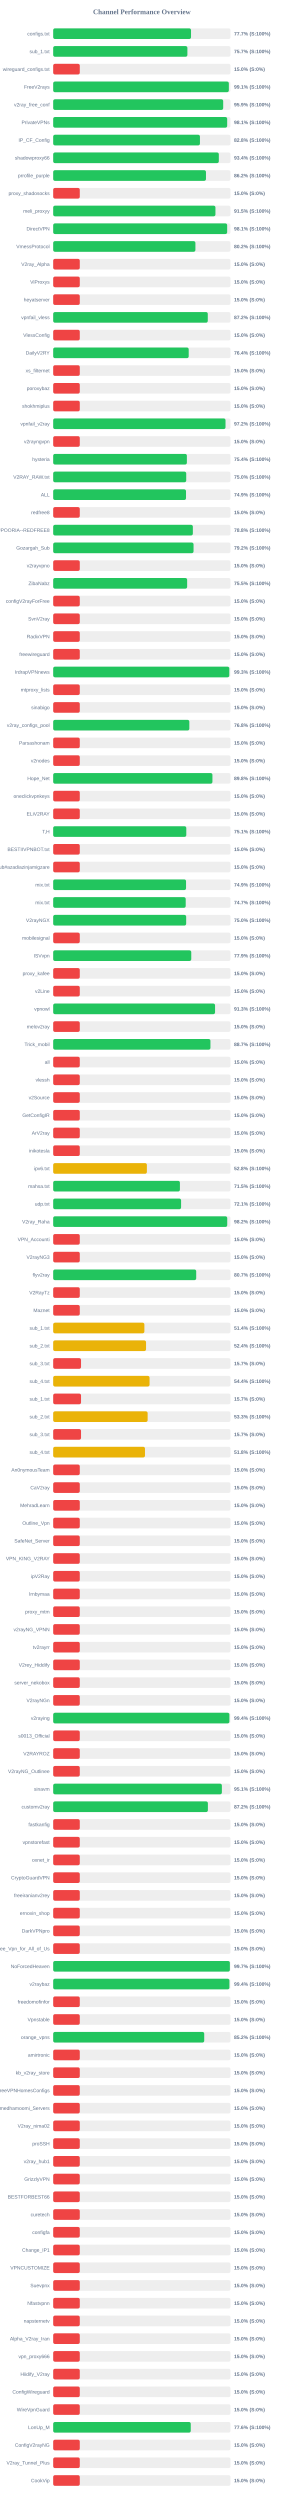
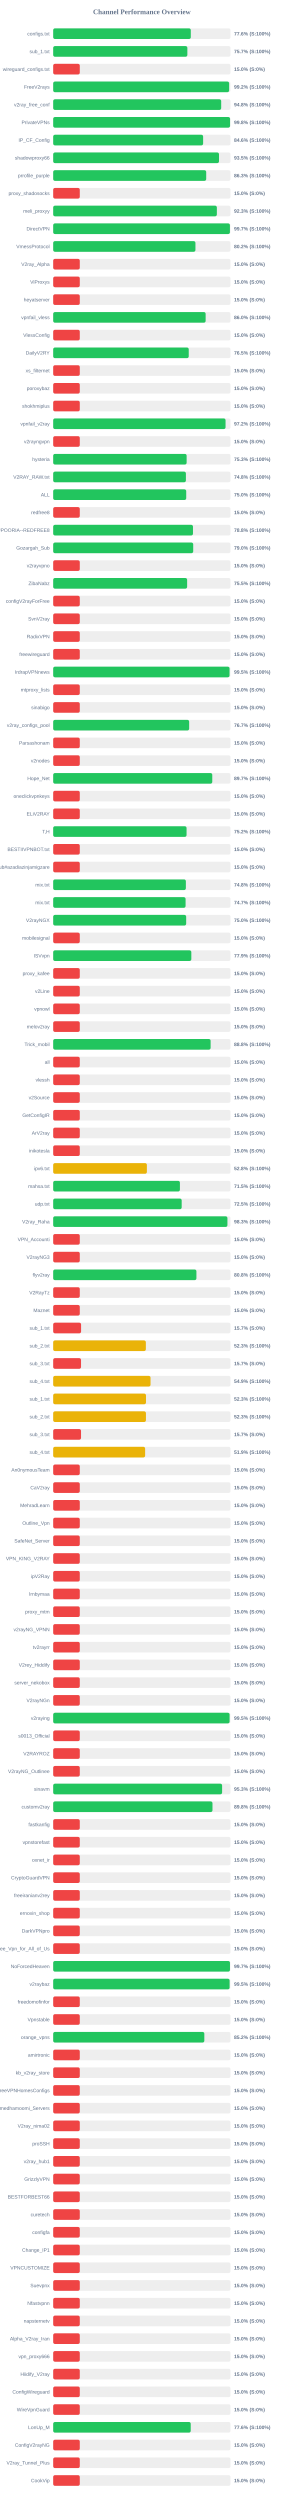
<svg xmlns="http://www.w3.org/2000/svg" width="800" height="7050" version="1.1">
  <style>
        .row { font: 14px Arial; fill: #64748b; }
        .score { font: bold 14px Arial; fill: #64748b; }
    </style>
  <text x="400" y="40" text-anchor="middle" font-size="20px" font-weight="bold" fill="#64748b">Channel Performance Overview</text>
  <rect x="150" y="80" width="500" height="30" fill="#eee" rx="5" />
-   <rect x="150" y="80" width="388.65" height="30" fill="#22c55e" rx="5" />
+   <rect x="150" y="80" width="388.05" height="30" fill="#22c55e" rx="5" />
  <text x="140" y="100" text-anchor="end" class="row">configs.txt</text>
-   <text x="660" y="100" text-anchor="start" class="score">77.7% (S:100%)</text>
+   <text x="660" y="100" text-anchor="start" class="score">77.6% (S:100%)</text>
  <rect x="150" y="130" width="500" height="30" fill="#eee" rx="5" />
-   <rect x="150" y="130" width="378.45" height="30" fill="#22c55e" rx="5" />
+   <rect x="150" y="130" width="378.35" height="30" fill="#22c55e" rx="5" />
  <text x="140" y="150" text-anchor="end" class="row">sub_1.txt</text>
  <text x="660" y="150" text-anchor="start" class="score">75.7% (S:100%)</text>
  <rect x="150" y="180" width="500" height="30" fill="#eee" rx="5" />
  <rect x="150" y="180" width="75.0" height="30" fill="#ef4444" rx="5" />
  <text x="140" y="200" text-anchor="end" class="row">wireguard_configs.txt</text>
  <text x="660" y="200" text-anchor="start" class="score">15.0% (S:0%)</text>
  <rect x="150" y="230" width="500" height="30" fill="#eee" rx="5" />
-   <rect x="150" y="230" width="495.35" height="30" fill="#22c55e" rx="5" />
+   <rect x="150" y="230" width="496.15" height="30" fill="#22c55e" rx="5" />
  <text x="140" y="250" text-anchor="end" class="row">FreeV2rays</text>
-   <text x="660" y="250" text-anchor="start" class="score">99.1% (S:100%)</text>
+   <text x="660" y="250" text-anchor="start" class="score">99.2% (S:100%)</text>
  <rect x="150" y="280" width="500" height="30" fill="#eee" rx="5" />
-   <rect x="150" y="280" width="479.4" height="30" fill="#22c55e" rx="5" />
+   <rect x="150" y="280" width="473.75" height="30" fill="#22c55e" rx="5" />
  <text x="140" y="300" text-anchor="end" class="row">v2ray_free_conf</text>
-   <text x="660" y="300" text-anchor="start" class="score">95.9% (S:100%)</text>
+   <text x="660" y="300" text-anchor="start" class="score">94.8% (S:100%)</text>
  <rect x="150" y="330" width="500" height="30" fill="#eee" rx="5" />
-   <rect x="150" y="330" width="490.65" height="30" fill="#22c55e" rx="5" />
+   <rect x="150" y="330" width="498.75" height="30" fill="#22c55e" rx="5" />
  <text x="140" y="350" text-anchor="end" class="row">PrivateVPNs</text>
-   <text x="660" y="350" text-anchor="start" class="score">98.1% (S:100%)</text>
+   <text x="660" y="350" text-anchor="start" class="score">99.8% (S:100%)</text>
  <rect x="150" y="380" width="500" height="30" fill="#eee" rx="5" />
-   <rect x="150" y="380" width="413.85" height="30" fill="#22c55e" rx="5" />
+   <rect x="150" y="380" width="422.8" height="30" fill="#22c55e" rx="5" />
  <text x="140" y="400" text-anchor="end" class="row">IP_CF_Config</text>
-   <text x="660" y="400" text-anchor="start" class="score">82.8% (S:100%)</text>
+   <text x="660" y="400" text-anchor="start" class="score">84.6% (S:100%)</text>
  <rect x="150" y="430" width="500" height="30" fill="#eee" rx="5" />
-   <rect x="150" y="430" width="467.1" height="30" fill="#22c55e" rx="5" />
+   <rect x="150" y="430" width="467.6" height="30" fill="#22c55e" rx="5" />
  <text x="140" y="450" text-anchor="end" class="row">shadowproxy66</text>
-   <text x="660" y="450" text-anchor="start" class="score">93.4% (S:100%)</text>
+   <text x="660" y="450" text-anchor="start" class="score">93.5% (S:100%)</text>
  <rect x="150" y="480" width="500" height="30" fill="#eee" rx="5" />
-   <rect x="150" y="480" width="430.85" height="30" fill="#22c55e" rx="5" />
+   <rect x="150" y="480" width="431.5" height="30" fill="#22c55e" rx="5" />
  <text x="140" y="500" text-anchor="end" class="row">prrofile_purple</text>
-   <text x="660" y="500" text-anchor="start" class="score">86.2% (S:100%)</text>
+   <text x="660" y="500" text-anchor="start" class="score">86.3% (S:100%)</text>
  <rect x="150" y="530" width="500" height="30" fill="#eee" rx="5" />
  <rect x="150" y="530" width="75.0" height="30" fill="#ef4444" rx="5" />
  <text x="140" y="550" text-anchor="end" class="row">proxy_shadosocks</text>
  <text x="660" y="550" text-anchor="start" class="score">15.0% (S:0%)</text>
  <rect x="150" y="580" width="500" height="30" fill="#eee" rx="5" />
-   <rect x="150" y="580" width="457.55" height="30" fill="#22c55e" rx="5" />
+   <rect x="150" y="580" width="461.55" height="30" fill="#22c55e" rx="5" />
  <text x="140" y="600" text-anchor="end" class="row">meli_proxyy</text>
-   <text x="660" y="600" text-anchor="start" class="score">91.5% (S:100%)</text>
+   <text x="660" y="600" text-anchor="start" class="score">92.3% (S:100%)</text>
  <rect x="150" y="630" width="500" height="30" fill="#eee" rx="5" />
-   <rect x="150" y="630" width="490.6" height="30" fill="#22c55e" rx="5" />
+   <rect x="150" y="630" width="498.4" height="30" fill="#22c55e" rx="5" />
  <text x="140" y="650" text-anchor="end" class="row">DirectVPN</text>
-   <text x="660" y="650" text-anchor="start" class="score">98.1% (S:100%)</text>
+   <text x="660" y="650" text-anchor="start" class="score">99.7% (S:100%)</text>
  <rect x="150" y="680" width="500" height="30" fill="#eee" rx="5" />
-   <rect x="150" y="680" width="401.05" height="30" fill="#22c55e" rx="5" />
+   <rect x="150" y="680" width="401.15" height="30" fill="#22c55e" rx="5" />
  <text x="140" y="700" text-anchor="end" class="row">VmessProtocol</text>
  <text x="660" y="700" text-anchor="start" class="score">80.2% (S:100%)</text>
  <rect x="150" y="730" width="500" height="30" fill="#eee" rx="5" />
  <rect x="150" y="730" width="75.0" height="30" fill="#ef4444" rx="5" />
  <text x="140" y="750" text-anchor="end" class="row">V2ray_Alpha</text>
  <text x="660" y="750" text-anchor="start" class="score">15.0% (S:0%)</text>
  <rect x="150" y="780" width="500" height="30" fill="#eee" rx="5" />
  <rect x="150" y="780" width="75.0" height="30" fill="#ef4444" rx="5" />
  <text x="140" y="800" text-anchor="end" class="row">ViProxys</text>
  <text x="660" y="800" text-anchor="start" class="score">15.0% (S:0%)</text>
  <rect x="150" y="830" width="500" height="30" fill="#eee" rx="5" />
  <rect x="150" y="830" width="75.0" height="30" fill="#ef4444" rx="5" />
  <text x="140" y="850" text-anchor="end" class="row">heyatserver</text>
  <text x="660" y="850" text-anchor="start" class="score">15.0% (S:0%)</text>
  <rect x="150" y="880" width="500" height="30" fill="#eee" rx="5" />
-   <rect x="150" y="880" width="435.95" height="30" fill="#22c55e" rx="5" />
+   <rect x="150" y="880" width="429.9" height="30" fill="#22c55e" rx="5" />
  <text x="140" y="900" text-anchor="end" class="row">vpnfail_vless</text>
-   <text x="660" y="900" text-anchor="start" class="score">87.2% (S:100%)</text>
+   <text x="660" y="900" text-anchor="start" class="score">86.0% (S:100%)</text>
  <rect x="150" y="930" width="500" height="30" fill="#eee" rx="5" />
  <rect x="150" y="930" width="75.0" height="30" fill="#ef4444" rx="5" />
  <text x="140" y="950" text-anchor="end" class="row">VlessConfig</text>
  <text x="660" y="950" text-anchor="start" class="score">15.0% (S:0%)</text>
  <rect x="150" y="980" width="500" height="30" fill="#eee" rx="5" />
-   <rect x="150" y="980" width="382.15" height="30" fill="#22c55e" rx="5" />
+   <rect x="150" y="980" width="382.25" height="30" fill="#22c55e" rx="5" />
  <text x="140" y="1000" text-anchor="end" class="row">DailyV2RY</text>
-   <text x="660" y="1000" text-anchor="start" class="score">76.4% (S:100%)</text>
+   <text x="660" y="1000" text-anchor="start" class="score">76.5% (S:100%)</text>
  <rect x="150" y="1030" width="500" height="30" fill="#eee" rx="5" />
  <rect x="150" y="1030" width="75.0" height="30" fill="#ef4444" rx="5" />
  <text x="140" y="1050" text-anchor="end" class="row">xs_filternet</text>
  <text x="660" y="1050" text-anchor="start" class="score">15.0% (S:0%)</text>
  <rect x="150" y="1080" width="500" height="30" fill="#eee" rx="5" />
  <rect x="150" y="1080" width="75.0" height="30" fill="#ef4444" rx="5" />
  <text x="140" y="1100" text-anchor="end" class="row">poroxybaz</text>
  <text x="660" y="1100" text-anchor="start" class="score">15.0% (S:0%)</text>
  <rect x="150" y="1130" width="500" height="30" fill="#eee" rx="5" />
  <rect x="150" y="1130" width="75.0" height="30" fill="#ef4444" rx="5" />
  <text x="140" y="1150" text-anchor="end" class="row">shokhmiplus</text>
  <text x="660" y="1150" text-anchor="start" class="score">15.0% (S:0%)</text>
  <rect x="150" y="1180" width="500" height="30" fill="#eee" rx="5" />
-   <rect x="150" y="1180" width="485.95" height="30" fill="#22c55e" rx="5" />
+   <rect x="150" y="1180" width="486.05" height="30" fill="#22c55e" rx="5" />
  <text x="140" y="1200" text-anchor="end" class="row">vpnfail_v2ray</text>
  <text x="660" y="1200" text-anchor="start" class="score">97.2% (S:100%)</text>
  <rect x="150" y="1230" width="500" height="30" fill="#eee" rx="5" />
  <rect x="150" y="1230" width="75.0" height="30" fill="#ef4444" rx="5" />
  <text x="140" y="1250" text-anchor="end" class="row">v2rayngvpn</text>
  <text x="660" y="1250" text-anchor="start" class="score">15.0% (S:0%)</text>
  <rect x="150" y="1280" width="500" height="30" fill="#eee" rx="5" />
-   <rect x="150" y="1280" width="377.0" height="30" fill="#22c55e" rx="5" />
+   <rect x="150" y="1280" width="376.3" height="30" fill="#22c55e" rx="5" />
  <text x="140" y="1300" text-anchor="end" class="row">hysteria</text>
-   <text x="660" y="1300" text-anchor="start" class="score">75.4% (S:100%)</text>
+   <text x="660" y="1300" text-anchor="start" class="score">75.3% (S:100%)</text>
  <rect x="150" y="1330" width="500" height="30" fill="#eee" rx="5" />
-   <rect x="150" y="1330" width="375.15" height="30" fill="#22c55e" rx="5" />
+   <rect x="150" y="1330" width="374.25" height="30" fill="#22c55e" rx="5" />
  <text x="140" y="1350" text-anchor="end" class="row">V2RAY_RAW.txt</text>
-   <text x="660" y="1350" text-anchor="start" class="score">75.0% (S:100%)</text>
+   <text x="660" y="1350" text-anchor="start" class="score">74.8% (S:100%)</text>
  <rect x="150" y="1380" width="500" height="30" fill="#eee" rx="5" />
-   <rect x="150" y="1380" width="374.55" height="30" fill="#22c55e" rx="5" />
+   <rect x="150" y="1380" width="375.15" height="30" fill="#22c55e" rx="5" />
  <text x="140" y="1400" text-anchor="end" class="row">ALL</text>
-   <text x="660" y="1400" text-anchor="start" class="score">74.9% (S:100%)</text>
+   <text x="660" y="1400" text-anchor="start" class="score">75.0% (S:100%)</text>
  <rect x="150" y="1430" width="500" height="30" fill="#eee" rx="5" />
  <rect x="150" y="1430" width="75.0" height="30" fill="#ef4444" rx="5" />
  <text x="140" y="1450" text-anchor="end" class="row">redfree8</text>
  <text x="660" y="1450" text-anchor="start" class="score">15.0% (S:0%)</text>
  <rect x="150" y="1480" width="500" height="30" fill="#eee" rx="5" />
-   <rect x="150" y="1480" width="393.85" height="30" fill="#22c55e" rx="5" />
+   <rect x="150" y="1480" width="394.2" height="30" fill="#22c55e" rx="5" />
  <text x="140" y="1500" text-anchor="end" class="row">POORIA--REDFREE8.txt#POORIA--REDFREE8</text>
  <text x="660" y="1500" text-anchor="start" class="score">78.8% (S:100%)</text>
  <rect x="150" y="1530" width="500" height="30" fill="#eee" rx="5" />
-   <rect x="150" y="1530" width="395.8" height="30" fill="#22c55e" rx="5" />
+   <rect x="150" y="1530" width="394.85" height="30" fill="#22c55e" rx="5" />
  <text x="140" y="1550" text-anchor="end" class="row">Gozargah_Sub</text>
-   <text x="660" y="1550" text-anchor="start" class="score">79.2% (S:100%)</text>
+   <text x="660" y="1550" text-anchor="start" class="score">79.0% (S:100%)</text>
  <rect x="150" y="1580" width="500" height="30" fill="#eee" rx="5" />
  <rect x="150" y="1580" width="75.0" height="30" fill="#ef4444" rx="5" />
  <text x="140" y="1600" text-anchor="end" class="row">v2rayvpno</text>
  <text x="660" y="1600" text-anchor="start" class="score">15.0% (S:0%)</text>
  <rect x="150" y="1630" width="500" height="30" fill="#eee" rx="5" />
-   <rect x="150" y="1630" width="377.75" height="30" fill="#22c55e" rx="5" />
+   <rect x="150" y="1630" width="377.7" height="30" fill="#22c55e" rx="5" />
  <text x="140" y="1650" text-anchor="end" class="row">ZibaNabz</text>
  <text x="660" y="1650" text-anchor="start" class="score">75.5% (S:100%)</text>
  <rect x="150" y="1680" width="500" height="30" fill="#eee" rx="5" />
  <rect x="150" y="1680" width="75.0" height="30" fill="#ef4444" rx="5" />
  <text x="140" y="1700" text-anchor="end" class="row">configV2rayForFree</text>
  <text x="660" y="1700" text-anchor="start" class="score">15.0% (S:0%)</text>
  <rect x="150" y="1730" width="500" height="30" fill="#eee" rx="5" />
  <rect x="150" y="1730" width="75.0" height="30" fill="#ef4444" rx="5" />
  <text x="140" y="1750" text-anchor="end" class="row">SvnV2ray</text>
  <text x="660" y="1750" text-anchor="start" class="score">15.0% (S:0%)</text>
  <rect x="150" y="1780" width="500" height="30" fill="#eee" rx="5" />
  <rect x="150" y="1780" width="75.0" height="30" fill="#ef4444" rx="5" />
  <text x="140" y="1800" text-anchor="end" class="row">RadixVPN</text>
  <text x="660" y="1800" text-anchor="start" class="score">15.0% (S:0%)</text>
  <rect x="150" y="1830" width="500" height="30" fill="#eee" rx="5" />
  <rect x="150" y="1830" width="75.0" height="30" fill="#ef4444" rx="5" />
  <text x="140" y="1850" text-anchor="end" class="row">freewireguard</text>
  <text x="660" y="1850" text-anchor="start" class="score">15.0% (S:0%)</text>
  <rect x="150" y="1880" width="500" height="30" fill="#eee" rx="5" />
-   <rect x="150" y="1880" width="496.6" height="30" fill="#22c55e" rx="5" />
+   <rect x="150" y="1880" width="497.3" height="30" fill="#22c55e" rx="5" />
  <text x="140" y="1900" text-anchor="end" class="row">IrdrapVPNnews</text>
-   <text x="660" y="1900" text-anchor="start" class="score">99.3% (S:100%)</text>
+   <text x="660" y="1900" text-anchor="start" class="score">99.5% (S:100%)</text>
  <rect x="150" y="1930" width="500" height="30" fill="#eee" rx="5" />
  <rect x="150" y="1930" width="75.0" height="30" fill="#ef4444" rx="5" />
  <text x="140" y="1950" text-anchor="end" class="row">mtproxy_lists</text>
  <text x="660" y="1950" text-anchor="start" class="score">15.0% (S:0%)</text>
  <rect x="150" y="1980" width="500" height="30" fill="#eee" rx="5" />
  <rect x="150" y="1980" width="75.0" height="30" fill="#ef4444" rx="5" />
  <text x="140" y="2000" text-anchor="end" class="row">sinabigo</text>
  <text x="660" y="2000" text-anchor="start" class="score">15.0% (S:0%)</text>
  <rect x="150" y="2030" width="500" height="30" fill="#eee" rx="5" />
-   <rect x="150" y="2030" width="383.9" height="30" fill="#22c55e" rx="5" />
+   <rect x="150" y="2030" width="383.4" height="30" fill="#22c55e" rx="5" />
  <text x="140" y="2050" text-anchor="end" class="row">v2ray_configs_pool</text>
-   <text x="660" y="2050" text-anchor="start" class="score">76.8% (S:100%)</text>
+   <text x="660" y="2050" text-anchor="start" class="score">76.7% (S:100%)</text>
  <rect x="150" y="2080" width="500" height="30" fill="#eee" rx="5" />
  <rect x="150" y="2080" width="75.0" height="30" fill="#ef4444" rx="5" />
  <text x="140" y="2100" text-anchor="end" class="row">Parsashonam</text>
  <text x="660" y="2100" text-anchor="start" class="score">15.0% (S:0%)</text>
  <rect x="150" y="2130" width="500" height="30" fill="#eee" rx="5" />
  <rect x="150" y="2130" width="75.0" height="30" fill="#ef4444" rx="5" />
  <text x="140" y="2150" text-anchor="end" class="row">v2nodes</text>
  <text x="660" y="2150" text-anchor="start" class="score">15.0% (S:0%)</text>
  <rect x="150" y="2180" width="500" height="30" fill="#eee" rx="5" />
-   <rect x="150" y="2180" width="449.05" height="30" fill="#22c55e" rx="5" />
+   <rect x="150" y="2180" width="448.6" height="30" fill="#22c55e" rx="5" />
  <text x="140" y="2200" text-anchor="end" class="row">Hope_Net</text>
-   <text x="660" y="2200" text-anchor="start" class="score">89.8% (S:100%)</text>
+   <text x="660" y="2200" text-anchor="start" class="score">89.7% (S:100%)</text>
  <rect x="150" y="2230" width="500" height="30" fill="#eee" rx="5" />
  <rect x="150" y="2230" width="75.0" height="30" fill="#ef4444" rx="5" />
  <text x="140" y="2250" text-anchor="end" class="row">oneclickvpnkeys</text>
  <text x="660" y="2250" text-anchor="start" class="score">15.0% (S:0%)</text>
  <rect x="150" y="2280" width="500" height="30" fill="#eee" rx="5" />
  <rect x="150" y="2280" width="75.0" height="30" fill="#ef4444" rx="5" />
  <text x="140" y="2300" text-anchor="end" class="row">ELiV2RAY</text>
  <text x="660" y="2300" text-anchor="start" class="score">15.0% (S:0%)</text>
  <rect x="150" y="2330" width="500" height="30" fill="#eee" rx="5" />
-   <rect x="150" y="2330" width="375.35" height="30" fill="#22c55e" rx="5" />
+   <rect x="150" y="2330" width="376.1" height="30" fill="#22c55e" rx="5" />
  <text x="140" y="2350" text-anchor="end" class="row">T,H</text>
-   <text x="660" y="2350" text-anchor="start" class="score">75.1% (S:100%)</text>
+   <text x="660" y="2350" text-anchor="start" class="score">75.2% (S:100%)</text>
  <rect x="150" y="2380" width="500" height="30" fill="#eee" rx="5" />
  <rect x="150" y="2380" width="75.0" height="30" fill="#ef4444" rx="5" />
  <text x="140" y="2400" text-anchor="end" class="row">BESTIIVPNBOT.txt</text>
  <text x="660" y="2400" text-anchor="start" class="score">15.0% (S:0%)</text>
  <rect x="150" y="2430" width="500" height="30" fill="#eee" rx="5" />
  <rect x="150" y="2430" width="75.0" height="30" fill="#ef4444" rx="5" />
  <text x="140" y="2450" text-anchor="end" class="row">Sub#azadiazinjamigzare</text>
  <text x="660" y="2450" text-anchor="start" class="score">15.0% (S:0%)</text>
  <rect x="150" y="2480" width="500" height="30" fill="#eee" rx="5" />
-   <rect x="150" y="2480" width="374.65" height="30" fill="#22c55e" rx="5" />
+   <rect x="150" y="2480" width="374.15" height="30" fill="#22c55e" rx="5" />
  <text x="140" y="2500" text-anchor="end" class="row">mix.txt</text>
-   <text x="660" y="2500" text-anchor="start" class="score">74.9% (S:100%)</text>
+   <text x="660" y="2500" text-anchor="start" class="score">74.8% (S:100%)</text>
  <rect x="150" y="2530" width="500" height="30" fill="#eee" rx="5" />
-   <rect x="150" y="2530" width="373.7" height="30" fill="#22c55e" rx="5" />
+   <rect x="150" y="2530" width="373.35" height="30" fill="#22c55e" rx="5" />
  <text x="140" y="2550" text-anchor="end" class="row">mix.txt</text>
  <text x="660" y="2550" text-anchor="start" class="score">74.7% (S:100%)</text>
  <rect x="150" y="2580" width="500" height="30" fill="#eee" rx="5" />
  <rect x="150" y="2580" width="375.0" height="30" fill="#22c55e" rx="5" />
  <text x="140" y="2600" text-anchor="end" class="row">V2rayNGX</text>
  <text x="660" y="2600" text-anchor="start" class="score">75.0% (S:100%)</text>
  <rect x="150" y="2630" width="500" height="30" fill="#eee" rx="5" />
  <rect x="150" y="2630" width="75.0" height="30" fill="#ef4444" rx="5" />
  <text x="140" y="2650" text-anchor="end" class="row">mobilesignal</text>
  <text x="660" y="2650" text-anchor="start" class="score">15.0% (S:0%)</text>
  <rect x="150" y="2680" width="500" height="30" fill="#eee" rx="5" />
-   <rect x="150" y="2680" width="389.35" height="30" fill="#22c55e" rx="5" />
+   <rect x="150" y="2680" width="389.55" height="30" fill="#22c55e" rx="5" />
  <text x="140" y="2700" text-anchor="end" class="row">ISVvpn</text>
  <text x="660" y="2700" text-anchor="start" class="score">77.9% (S:100%)</text>
  <rect x="150" y="2730" width="500" height="30" fill="#eee" rx="5" />
  <rect x="150" y="2730" width="75.0" height="30" fill="#ef4444" rx="5" />
  <text x="140" y="2750" text-anchor="end" class="row">proxy_kafee</text>
  <text x="660" y="2750" text-anchor="start" class="score">15.0% (S:0%)</text>
  <rect x="150" y="2780" width="500" height="30" fill="#eee" rx="5" />
  <rect x="150" y="2780" width="75.0" height="30" fill="#ef4444" rx="5" />
  <text x="140" y="2800" text-anchor="end" class="row">v2Line</text>
  <text x="660" y="2800" text-anchor="start" class="score">15.0% (S:0%)</text>
  <rect x="150" y="2830" width="500" height="30" fill="#eee" rx="5" />
-   <rect x="150" y="2830" width="456.45" height="30" fill="#22c55e" rx="5" />
+   <rect x="150" y="2830" width="75.0" height="30" fill="#ef4444" rx="5" />
  <text x="140" y="2850" text-anchor="end" class="row">vpnowl</text>
-   <text x="660" y="2850" text-anchor="start" class="score">91.3% (S:100%)</text>
+   <text x="660" y="2850" text-anchor="start" class="score">15.0% (S:0%)</text>
  <rect x="150" y="2880" width="500" height="30" fill="#eee" rx="5" />
  <rect x="150" y="2880" width="75.0" height="30" fill="#ef4444" rx="5" />
  <text x="140" y="2900" text-anchor="end" class="row">melov2ray</text>
  <text x="660" y="2900" text-anchor="start" class="score">15.0% (S:0%)</text>
  <rect x="150" y="2930" width="500" height="30" fill="#eee" rx="5" />
-   <rect x="150" y="2930" width="443.45" height="30" fill="#22c55e" rx="5" />
+   <rect x="150" y="2930" width="443.95" height="30" fill="#22c55e" rx="5" />
  <text x="140" y="2950" text-anchor="end" class="row">Trick_mobil</text>
-   <text x="660" y="2950" text-anchor="start" class="score">88.7% (S:100%)</text>
+   <text x="660" y="2950" text-anchor="start" class="score">88.8% (S:100%)</text>
  <rect x="150" y="2980" width="500" height="30" fill="#eee" rx="5" />
  <rect x="150" y="2980" width="75.0" height="30" fill="#ef4444" rx="5" />
  <text x="140" y="3000" text-anchor="end" class="row">all</text>
  <text x="660" y="3000" text-anchor="start" class="score">15.0% (S:0%)</text>
  <rect x="150" y="3030" width="500" height="30" fill="#eee" rx="5" />
  <rect x="150" y="3030" width="75.0" height="30" fill="#ef4444" rx="5" />
  <text x="140" y="3050" text-anchor="end" class="row">vlessh</text>
  <text x="660" y="3050" text-anchor="start" class="score">15.0% (S:0%)</text>
  <rect x="150" y="3080" width="500" height="30" fill="#eee" rx="5" />
  <rect x="150" y="3080" width="75.0" height="30" fill="#ef4444" rx="5" />
  <text x="140" y="3100" text-anchor="end" class="row">v2Source</text>
  <text x="660" y="3100" text-anchor="start" class="score">15.0% (S:0%)</text>
  <rect x="150" y="3130" width="500" height="30" fill="#eee" rx="5" />
  <rect x="150" y="3130" width="75.0" height="30" fill="#ef4444" rx="5" />
  <text x="140" y="3150" text-anchor="end" class="row">GetConfigIR</text>
  <text x="660" y="3150" text-anchor="start" class="score">15.0% (S:0%)</text>
  <rect x="150" y="3180" width="500" height="30" fill="#eee" rx="5" />
  <rect x="150" y="3180" width="75.0" height="30" fill="#ef4444" rx="5" />
  <text x="140" y="3200" text-anchor="end" class="row">ArV2ray</text>
  <text x="660" y="3200" text-anchor="start" class="score">15.0% (S:0%)</text>
  <rect x="150" y="3230" width="500" height="30" fill="#eee" rx="5" />
  <rect x="150" y="3230" width="75.0" height="30" fill="#ef4444" rx="5" />
  <text x="140" y="3250" text-anchor="end" class="row">inikotesla</text>
  <text x="660" y="3250" text-anchor="start" class="score">15.0% (S:0%)</text>
  <rect x="150" y="3280" width="500" height="30" fill="#eee" rx="5" />
  <rect x="150" y="3280" width="264.2" height="30" fill="#eab308" rx="5" />
  <text x="140" y="3300" text-anchor="end" class="row">ipv6.txt</text>
  <text x="660" y="3300" text-anchor="start" class="score">52.8% (S:100%)</text>
  <rect x="150" y="3330" width="500" height="30" fill="#eee" rx="5" />
  <rect x="150" y="3330" width="357.35" height="30" fill="#22c55e" rx="5" />
  <text x="140" y="3350" text-anchor="end" class="row">mahsa.txt</text>
  <text x="660" y="3350" text-anchor="start" class="score">71.5% (S:100%)</text>
  <rect x="150" y="3380" width="500" height="30" fill="#eee" rx="5" />
-   <rect x="150" y="3380" width="360.65" height="30" fill="#22c55e" rx="5" />
+   <rect x="150" y="3380" width="362.35" height="30" fill="#22c55e" rx="5" />
  <text x="140" y="3400" text-anchor="end" class="row">udp.txt</text>
-   <text x="660" y="3400" text-anchor="start" class="score">72.1% (S:100%)</text>
+   <text x="660" y="3400" text-anchor="start" class="score">72.5% (S:100%)</text>
  <rect x="150" y="3430" width="500" height="30" fill="#eee" rx="5" />
-   <rect x="150" y="3430" width="490.8" height="30" fill="#22c55e" rx="5" />
+   <rect x="150" y="3430" width="491.35" height="30" fill="#22c55e" rx="5" />
  <text x="140" y="3450" text-anchor="end" class="row">V2ray_Raha</text>
-   <text x="660" y="3450" text-anchor="start" class="score">98.2% (S:100%)</text>
+   <text x="660" y="3450" text-anchor="start" class="score">98.3% (S:100%)</text>
  <rect x="150" y="3480" width="500" height="30" fill="#eee" rx="5" />
  <rect x="150" y="3480" width="75.0" height="30" fill="#ef4444" rx="5" />
  <text x="140" y="3500" text-anchor="end" class="row">VPN_Accounti</text>
  <text x="660" y="3500" text-anchor="start" class="score">15.0% (S:0%)</text>
  <rect x="150" y="3530" width="500" height="30" fill="#eee" rx="5" />
  <rect x="150" y="3530" width="75.0" height="30" fill="#ef4444" rx="5" />
  <text x="140" y="3550" text-anchor="end" class="row">V2rayNG3</text>
  <text x="660" y="3550" text-anchor="start" class="score">15.0% (S:0%)</text>
  <rect x="150" y="3580" width="500" height="30" fill="#eee" rx="5" />
-   <rect x="150" y="3580" width="403.3" height="30" fill="#22c55e" rx="5" />
+   <rect x="150" y="3580" width="403.9" height="30" fill="#22c55e" rx="5" />
  <text x="140" y="3600" text-anchor="end" class="row">flyv2ray</text>
-   <text x="660" y="3600" text-anchor="start" class="score">80.7% (S:100%)</text>
+   <text x="660" y="3600" text-anchor="start" class="score">80.8% (S:100%)</text>
  <rect x="150" y="3630" width="500" height="30" fill="#eee" rx="5" />
  <rect x="150" y="3630" width="75.0" height="30" fill="#ef4444" rx="5" />
  <text x="140" y="3650" text-anchor="end" class="row">V2RayTz</text>
  <text x="660" y="3650" text-anchor="start" class="score">15.0% (S:0%)</text>
  <rect x="150" y="3680" width="500" height="30" fill="#eee" rx="5" />
  <rect x="150" y="3680" width="75.0" height="30" fill="#ef4444" rx="5" />
  <text x="140" y="3700" text-anchor="end" class="row">Maznet</text>
  <text x="660" y="3700" text-anchor="start" class="score">15.0% (S:0%)</text>
  <rect x="150" y="3730" width="500" height="30" fill="#eee" rx="5" />
-   <rect x="150" y="3730" width="257.15" height="30" fill="#eab308" rx="5" />
+   <rect x="150" y="3730" width="78.65" height="30" fill="#ef4444" rx="5" />
  <text x="140" y="3750" text-anchor="end" class="row">sub_1.txt</text>
-   <text x="660" y="3750" text-anchor="start" class="score">51.4% (S:100%)</text>
+   <text x="660" y="3750" text-anchor="start" class="score">15.7% (S:0%)</text>
  <rect x="150" y="3780" width="500" height="30" fill="#eee" rx="5" />
-   <rect x="150" y="3780" width="261.85" height="30" fill="#eab308" rx="5" />
+   <rect x="150" y="3780" width="261.3" height="30" fill="#eab308" rx="5" />
  <text x="140" y="3800" text-anchor="end" class="row">sub_2.txt</text>
-   <text x="660" y="3800" text-anchor="start" class="score">52.4% (S:100%)</text>
+   <text x="660" y="3800" text-anchor="start" class="score">52.3% (S:100%)</text>
  <rect x="150" y="3830" width="500" height="30" fill="#eee" rx="5" />
  <rect x="150" y="3830" width="78.5" height="30" fill="#ef4444" rx="5" />
  <text x="140" y="3850" text-anchor="end" class="row">sub_3.txt</text>
  <text x="660" y="3850" text-anchor="start" class="score">15.7% (S:0%)</text>
  <rect x="150" y="3880" width="500" height="30" fill="#eee" rx="5" />
-   <rect x="150" y="3880" width="271.75" height="30" fill="#eab308" rx="5" />
+   <rect x="150" y="3880" width="274.5" height="30" fill="#eab308" rx="5" />
  <text x="140" y="3900" text-anchor="end" class="row">sub_4.txt</text>
-   <text x="660" y="3900" text-anchor="start" class="score">54.4% (S:100%)</text>
+   <text x="660" y="3900" text-anchor="start" class="score">54.9% (S:100%)</text>
  <rect x="150" y="3930" width="500" height="30" fill="#eee" rx="5" />
-   <rect x="150" y="3930" width="78.5" height="30" fill="#ef4444" rx="5" />
+   <rect x="150" y="3930" width="261.7" height="30" fill="#eab308" rx="5" />
  <text x="140" y="3950" text-anchor="end" class="row">sub_1.txt</text>
-   <text x="660" y="3950" text-anchor="start" class="score">15.7% (S:0%)</text>
+   <text x="660" y="3950" text-anchor="start" class="score">52.3% (S:100%)</text>
  <rect x="150" y="3980" width="500" height="30" fill="#eee" rx="5" />
-   <rect x="150" y="3980" width="266.35" height="30" fill="#eab308" rx="5" />
+   <rect x="150" y="3980" width="261.55" height="30" fill="#eab308" rx="5" />
  <text x="140" y="4000" text-anchor="end" class="row">sub_2.txt</text>
-   <text x="660" y="4000" text-anchor="start" class="score">53.3% (S:100%)</text>
+   <text x="660" y="4000" text-anchor="start" class="score">52.3% (S:100%)</text>
  <rect x="150" y="4030" width="500" height="30" fill="#eee" rx="5" />
  <rect x="150" y="4030" width="78.5" height="30" fill="#ef4444" rx="5" />
  <text x="140" y="4050" text-anchor="end" class="row">sub_3.txt</text>
  <text x="660" y="4050" text-anchor="start" class="score">15.7% (S:0%)</text>
  <rect x="150" y="4080" width="500" height="30" fill="#eee" rx="5" />
-   <rect x="150" y="4080" width="258.85" height="30" fill="#eab308" rx="5" />
+   <rect x="150" y="4080" width="259.25" height="30" fill="#eab308" rx="5" />
  <text x="140" y="4100" text-anchor="end" class="row">sub_4.txt</text>
-   <text x="660" y="4100" text-anchor="start" class="score">51.8% (S:100%)</text>
+   <text x="660" y="4100" text-anchor="start" class="score">51.9% (S:100%)</text>
  <rect x="150" y="4130" width="500" height="30" fill="#eee" rx="5" />
  <rect x="150" y="4130" width="75.0" height="30" fill="#ef4444" rx="5" />
  <text x="140" y="4150" text-anchor="end" class="row">An0nymousTeam</text>
  <text x="660" y="4150" text-anchor="start" class="score">15.0% (S:0%)</text>
  <rect x="150" y="4180" width="500" height="30" fill="#eee" rx="5" />
  <rect x="150" y="4180" width="75.0" height="30" fill="#ef4444" rx="5" />
  <text x="140" y="4200" text-anchor="end" class="row">CaV2ray</text>
  <text x="660" y="4200" text-anchor="start" class="score">15.0% (S:0%)</text>
  <rect x="150" y="4230" width="500" height="30" fill="#eee" rx="5" />
  <rect x="150" y="4230" width="75.0" height="30" fill="#ef4444" rx="5" />
  <text x="140" y="4250" text-anchor="end" class="row">MehradLearn</text>
  <text x="660" y="4250" text-anchor="start" class="score">15.0% (S:0%)</text>
  <rect x="150" y="4280" width="500" height="30" fill="#eee" rx="5" />
  <rect x="150" y="4280" width="75.0" height="30" fill="#ef4444" rx="5" />
  <text x="140" y="4300" text-anchor="end" class="row">Outline_Vpn</text>
  <text x="660" y="4300" text-anchor="start" class="score">15.0% (S:0%)</text>
  <rect x="150" y="4330" width="500" height="30" fill="#eee" rx="5" />
  <rect x="150" y="4330" width="75.0" height="30" fill="#ef4444" rx="5" />
  <text x="140" y="4350" text-anchor="end" class="row">SafeNet_Server</text>
  <text x="660" y="4350" text-anchor="start" class="score">15.0% (S:0%)</text>
  <rect x="150" y="4380" width="500" height="30" fill="#eee" rx="5" />
  <rect x="150" y="4380" width="75.0" height="30" fill="#ef4444" rx="5" />
  <text x="140" y="4400" text-anchor="end" class="row">VPN_KING_V2RAY</text>
  <text x="660" y="4400" text-anchor="start" class="score">15.0% (S:0%)</text>
  <rect x="150" y="4430" width="500" height="30" fill="#eee" rx="5" />
  <rect x="150" y="4430" width="75.0" height="30" fill="#ef4444" rx="5" />
  <text x="140" y="4450" text-anchor="end" class="row">ipV2Ray</text>
  <text x="660" y="4450" text-anchor="start" class="score">15.0% (S:0%)</text>
  <rect x="150" y="4480" width="500" height="30" fill="#eee" rx="5" />
  <rect x="150" y="4480" width="75.0" height="30" fill="#ef4444" rx="5" />
  <text x="140" y="4500" text-anchor="end" class="row">lrnbymaa</text>
  <text x="660" y="4500" text-anchor="start" class="score">15.0% (S:0%)</text>
  <rect x="150" y="4530" width="500" height="30" fill="#eee" rx="5" />
  <rect x="150" y="4530" width="75.0" height="30" fill="#ef4444" rx="5" />
  <text x="140" y="4550" text-anchor="end" class="row">proxy_mtm</text>
  <text x="660" y="4550" text-anchor="start" class="score">15.0% (S:0%)</text>
  <rect x="150" y="4580" width="500" height="30" fill="#eee" rx="5" />
  <rect x="150" y="4580" width="75.0" height="30" fill="#ef4444" rx="5" />
  <text x="140" y="4600" text-anchor="end" class="row">v2rayNG_VPNN</text>
  <text x="660" y="4600" text-anchor="start" class="score">15.0% (S:0%)</text>
  <rect x="150" y="4630" width="500" height="30" fill="#eee" rx="5" />
  <rect x="150" y="4630" width="75.0" height="30" fill="#ef4444" rx="5" />
  <text x="140" y="4650" text-anchor="end" class="row">tv2rayrr</text>
  <text x="660" y="4650" text-anchor="start" class="score">15.0% (S:0%)</text>
  <rect x="150" y="4680" width="500" height="30" fill="#eee" rx="5" />
  <rect x="150" y="4680" width="75.0" height="30" fill="#ef4444" rx="5" />
  <text x="140" y="4700" text-anchor="end" class="row">V2rey_Hiddify</text>
  <text x="660" y="4700" text-anchor="start" class="score">15.0% (S:0%)</text>
  <rect x="150" y="4730" width="500" height="30" fill="#eee" rx="5" />
  <rect x="150" y="4730" width="75.0" height="30" fill="#ef4444" rx="5" />
  <text x="140" y="4750" text-anchor="end" class="row">server_nekobox</text>
  <text x="660" y="4750" text-anchor="start" class="score">15.0% (S:0%)</text>
  <rect x="150" y="4780" width="500" height="30" fill="#eee" rx="5" />
  <rect x="150" y="4780" width="75.0" height="30" fill="#ef4444" rx="5" />
  <text x="140" y="4800" text-anchor="end" class="row">V2rayNGn</text>
  <text x="660" y="4800" text-anchor="start" class="score">15.0% (S:0%)</text>
  <rect x="150" y="4830" width="500" height="30" fill="#eee" rx="5" />
-   <rect x="150" y="4830" width="496.9" height="30" fill="#22c55e" rx="5" />
+   <rect x="150" y="4830" width="497.45" height="30" fill="#22c55e" rx="5" />
  <text x="140" y="4850" text-anchor="end" class="row">v2raying</text>
-   <text x="660" y="4850" text-anchor="start" class="score">99.4% (S:100%)</text>
+   <text x="660" y="4850" text-anchor="start" class="score">99.5% (S:100%)</text>
  <rect x="150" y="4880" width="500" height="30" fill="#eee" rx="5" />
  <rect x="150" y="4880" width="75.0" height="30" fill="#ef4444" rx="5" />
  <text x="140" y="4900" text-anchor="end" class="row">s0013_Official</text>
  <text x="660" y="4900" text-anchor="start" class="score">15.0% (S:0%)</text>
  <rect x="150" y="4930" width="500" height="30" fill="#eee" rx="5" />
  <rect x="150" y="4930" width="75.0" height="30" fill="#ef4444" rx="5" />
  <text x="140" y="4950" text-anchor="end" class="row">V2RAYROZ</text>
  <text x="660" y="4950" text-anchor="start" class="score">15.0% (S:0%)</text>
  <rect x="150" y="4980" width="500" height="30" fill="#eee" rx="5" />
  <rect x="150" y="4980" width="75.0" height="30" fill="#ef4444" rx="5" />
  <text x="140" y="5000" text-anchor="end" class="row">V2rayNG_Outlinee</text>
  <text x="660" y="5000" text-anchor="start" class="score">15.0% (S:0%)</text>
  <rect x="150" y="5030" width="500" height="30" fill="#eee" rx="5" />
-   <rect x="150" y="5030" width="475.7" height="30" fill="#22c55e" rx="5" />
+   <rect x="150" y="5030" width="476.35" height="30" fill="#22c55e" rx="5" />
  <text x="140" y="5050" text-anchor="end" class="row">sinavm</text>
-   <text x="660" y="5050" text-anchor="start" class="score">95.1% (S:100%)</text>
+   <text x="660" y="5050" text-anchor="start" class="score">95.3% (S:100%)</text>
  <rect x="150" y="5080" width="500" height="30" fill="#eee" rx="5" />
-   <rect x="150" y="5080" width="436.25" height="30" fill="#22c55e" rx="5" />
+   <rect x="150" y="5080" width="449.2" height="30" fill="#22c55e" rx="5" />
  <text x="140" y="5100" text-anchor="end" class="row">customv2ray</text>
-   <text x="660" y="5100" text-anchor="start" class="score">87.2% (S:100%)</text>
+   <text x="660" y="5100" text-anchor="start" class="score">89.8% (S:100%)</text>
  <rect x="150" y="5130" width="500" height="30" fill="#eee" rx="5" />
  <rect x="150" y="5130" width="75.0" height="30" fill="#ef4444" rx="5" />
  <text x="140" y="5150" text-anchor="end" class="row">fastkanfig</text>
  <text x="660" y="5150" text-anchor="start" class="score">15.0% (S:0%)</text>
  <rect x="150" y="5180" width="500" height="30" fill="#eee" rx="5" />
  <rect x="150" y="5180" width="75.0" height="30" fill="#ef4444" rx="5" />
  <text x="140" y="5200" text-anchor="end" class="row">vpnstorefast</text>
  <text x="660" y="5200" text-anchor="start" class="score">15.0% (S:0%)</text>
  <rect x="150" y="5230" width="500" height="30" fill="#eee" rx="5" />
  <rect x="150" y="5230" width="75.0" height="30" fill="#ef4444" rx="5" />
  <text x="140" y="5250" text-anchor="end" class="row">oxnet_ir</text>
  <text x="660" y="5250" text-anchor="start" class="score">15.0% (S:0%)</text>
  <rect x="150" y="5280" width="500" height="30" fill="#eee" rx="5" />
  <rect x="150" y="5280" width="75.0" height="30" fill="#ef4444" rx="5" />
  <text x="140" y="5300" text-anchor="end" class="row">CryptoGuardVPN</text>
  <text x="660" y="5300" text-anchor="start" class="score">15.0% (S:0%)</text>
  <rect x="150" y="5330" width="500" height="30" fill="#eee" rx="5" />
  <rect x="150" y="5330" width="75.0" height="30" fill="#ef4444" rx="5" />
  <text x="140" y="5350" text-anchor="end" class="row">freeiranianv2rey</text>
  <text x="660" y="5350" text-anchor="start" class="score">15.0% (S:0%)</text>
  <rect x="150" y="5380" width="500" height="30" fill="#eee" rx="5" />
  <rect x="150" y="5380" width="75.0" height="30" fill="#ef4444" rx="5" />
  <text x="140" y="5400" text-anchor="end" class="row">ernoxin_shop</text>
  <text x="660" y="5400" text-anchor="start" class="score">15.0% (S:0%)</text>
  <rect x="150" y="5430" width="500" height="30" fill="#eee" rx="5" />
  <rect x="150" y="5430" width="75.0" height="30" fill="#ef4444" rx="5" />
  <text x="140" y="5450" text-anchor="end" class="row">DarkVPNpro</text>
  <text x="660" y="5450" text-anchor="start" class="score">15.0% (S:0%)</text>
  <rect x="150" y="5480" width="500" height="30" fill="#eee" rx="5" />
  <rect x="150" y="5480" width="75.0" height="30" fill="#ef4444" rx="5" />
  <text x="140" y="5500" text-anchor="end" class="row">Free_Vpn_for_All_of_Us</text>
  <text x="660" y="5500" text-anchor="start" class="score">15.0% (S:0%)</text>
  <rect x="150" y="5530" width="500" height="30" fill="#eee" rx="5" />
-   <rect x="150" y="5530" width="498.25" height="30" fill="#22c55e" rx="5" />
+   <rect x="150" y="5530" width="498.55" height="30" fill="#22c55e" rx="5" />
  <text x="140" y="5550" text-anchor="end" class="row">NoForcedHeaven</text>
  <text x="660" y="5550" text-anchor="start" class="score">99.7% (S:100%)</text>
  <rect x="150" y="5580" width="500" height="30" fill="#eee" rx="5" />
-   <rect x="150" y="5580" width="496.95" height="30" fill="#22c55e" rx="5" />
+   <rect x="150" y="5580" width="497.5" height="30" fill="#22c55e" rx="5" />
  <text x="140" y="5600" text-anchor="end" class="row">v2raybaz</text>
-   <text x="660" y="5600" text-anchor="start" class="score">99.4% (S:100%)</text>
+   <text x="660" y="5600" text-anchor="start" class="score">99.5% (S:100%)</text>
  <rect x="150" y="5630" width="500" height="30" fill="#eee" rx="5" />
  <rect x="150" y="5630" width="75.0" height="30" fill="#ef4444" rx="5" />
  <text x="140" y="5650" text-anchor="end" class="row">freedomofinfor</text>
  <text x="660" y="5650" text-anchor="start" class="score">15.0% (S:0%)</text>
  <rect x="150" y="5680" width="500" height="30" fill="#eee" rx="5" />
  <rect x="150" y="5680" width="75.0" height="30" fill="#ef4444" rx="5" />
  <text x="140" y="5700" text-anchor="end" class="row">Vpnstable</text>
  <text x="660" y="5700" text-anchor="start" class="score">15.0% (S:0%)</text>
  <rect x="150" y="5730" width="500" height="30" fill="#eee" rx="5" />
-   <rect x="150" y="5730" width="425.9" height="30" fill="#22c55e" rx="5" />
+   <rect x="150" y="5730" width="426.2" height="30" fill="#22c55e" rx="5" />
  <text x="140" y="5750" text-anchor="end" class="row">orange_vpns</text>
  <text x="660" y="5750" text-anchor="start" class="score">85.2% (S:100%)</text>
  <rect x="150" y="5780" width="500" height="30" fill="#eee" rx="5" />
  <rect x="150" y="5780" width="75.0" height="30" fill="#ef4444" rx="5" />
  <text x="140" y="5800" text-anchor="end" class="row">amirtronic</text>
  <text x="660" y="5800" text-anchor="start" class="score">15.0% (S:0%)</text>
  <rect x="150" y="5830" width="500" height="30" fill="#eee" rx="5" />
  <rect x="150" y="5830" width="75.0" height="30" fill="#ef4444" rx="5" />
  <text x="140" y="5850" text-anchor="end" class="row">kb_v2ray_store</text>
  <text x="660" y="5850" text-anchor="start" class="score">15.0% (S:0%)</text>
  <rect x="150" y="5880" width="500" height="30" fill="#eee" rx="5" />
  <rect x="150" y="5880" width="75.0" height="30" fill="#ef4444" rx="5" />
  <text x="140" y="5900" text-anchor="end" class="row">FreeVPNHomesConfigs</text>
  <text x="660" y="5900" text-anchor="start" class="score">15.0% (S:0%)</text>
  <rect x="150" y="5930" width="500" height="30" fill="#eee" rx="5" />
  <rect x="150" y="5930" width="75.0" height="30" fill="#ef4444" rx="5" />
  <text x="140" y="5950" text-anchor="end" class="row">Ahmedhamoomi_Servers</text>
  <text x="660" y="5950" text-anchor="start" class="score">15.0% (S:0%)</text>
  <rect x="150" y="5980" width="500" height="30" fill="#eee" rx="5" />
  <rect x="150" y="5980" width="75.0" height="30" fill="#ef4444" rx="5" />
  <text x="140" y="6000" text-anchor="end" class="row">V2ray_nima02</text>
  <text x="660" y="6000" text-anchor="start" class="score">15.0% (S:0%)</text>
  <rect x="150" y="6030" width="500" height="30" fill="#eee" rx="5" />
  <rect x="150" y="6030" width="75.0" height="30" fill="#ef4444" rx="5" />
  <text x="140" y="6050" text-anchor="end" class="row">proSSH</text>
  <text x="660" y="6050" text-anchor="start" class="score">15.0% (S:0%)</text>
  <rect x="150" y="6080" width="500" height="30" fill="#eee" rx="5" />
  <rect x="150" y="6080" width="75.0" height="30" fill="#ef4444" rx="5" />
  <text x="140" y="6100" text-anchor="end" class="row">v2ray_hub1</text>
  <text x="660" y="6100" text-anchor="start" class="score">15.0% (S:0%)</text>
  <rect x="150" y="6130" width="500" height="30" fill="#eee" rx="5" />
  <rect x="150" y="6130" width="75.0" height="30" fill="#ef4444" rx="5" />
  <text x="140" y="6150" text-anchor="end" class="row">GrizzlyVPN</text>
  <text x="660" y="6150" text-anchor="start" class="score">15.0% (S:0%)</text>
  <rect x="150" y="6180" width="500" height="30" fill="#eee" rx="5" />
  <rect x="150" y="6180" width="75.0" height="30" fill="#ef4444" rx="5" />
  <text x="140" y="6200" text-anchor="end" class="row">BESTFORBEST66</text>
  <text x="660" y="6200" text-anchor="start" class="score">15.0% (S:0%)</text>
  <rect x="150" y="6230" width="500" height="30" fill="#eee" rx="5" />
  <rect x="150" y="6230" width="75.0" height="30" fill="#ef4444" rx="5" />
  <text x="140" y="6250" text-anchor="end" class="row">curetech</text>
  <text x="660" y="6250" text-anchor="start" class="score">15.0% (S:0%)</text>
  <rect x="150" y="6280" width="500" height="30" fill="#eee" rx="5" />
  <rect x="150" y="6280" width="75.0" height="30" fill="#ef4444" rx="5" />
  <text x="140" y="6300" text-anchor="end" class="row">configfa</text>
  <text x="660" y="6300" text-anchor="start" class="score">15.0% (S:0%)</text>
  <rect x="150" y="6330" width="500" height="30" fill="#eee" rx="5" />
  <rect x="150" y="6330" width="75.0" height="30" fill="#ef4444" rx="5" />
  <text x="140" y="6350" text-anchor="end" class="row">Change_IP1</text>
  <text x="660" y="6350" text-anchor="start" class="score">15.0% (S:0%)</text>
  <rect x="150" y="6380" width="500" height="30" fill="#eee" rx="5" />
  <rect x="150" y="6380" width="75.0" height="30" fill="#ef4444" rx="5" />
  <text x="140" y="6400" text-anchor="end" class="row">VPNCUSTOMIZE</text>
  <text x="660" y="6400" text-anchor="start" class="score">15.0% (S:0%)</text>
  <rect x="150" y="6430" width="500" height="30" fill="#eee" rx="5" />
  <rect x="150" y="6430" width="75.0" height="30" fill="#ef4444" rx="5" />
  <text x="140" y="6450" text-anchor="end" class="row">Suevpnx</text>
  <text x="660" y="6450" text-anchor="start" class="score">15.0% (S:0%)</text>
  <rect x="150" y="6480" width="500" height="30" fill="#eee" rx="5" />
  <rect x="150" y="6480" width="75.0" height="30" fill="#ef4444" rx="5" />
  <text x="140" y="6500" text-anchor="end" class="row">Nfastvpnn</text>
  <text x="660" y="6500" text-anchor="start" class="score">15.0% (S:0%)</text>
  <rect x="150" y="6530" width="500" height="30" fill="#eee" rx="5" />
  <rect x="150" y="6530" width="75.0" height="30" fill="#ef4444" rx="5" />
  <text x="140" y="6550" text-anchor="end" class="row">napsternetv</text>
  <text x="660" y="6550" text-anchor="start" class="score">15.0% (S:0%)</text>
  <rect x="150" y="6580" width="500" height="30" fill="#eee" rx="5" />
  <rect x="150" y="6580" width="75.0" height="30" fill="#ef4444" rx="5" />
  <text x="140" y="6600" text-anchor="end" class="row">Alpha_V2ray_Iran</text>
  <text x="660" y="6600" text-anchor="start" class="score">15.0% (S:0%)</text>
  <rect x="150" y="6630" width="500" height="30" fill="#eee" rx="5" />
  <rect x="150" y="6630" width="75.0" height="30" fill="#ef4444" rx="5" />
  <text x="140" y="6650" text-anchor="end" class="row">vpn_proxy666</text>
  <text x="660" y="6650" text-anchor="start" class="score">15.0% (S:0%)</text>
  <rect x="150" y="6680" width="500" height="30" fill="#eee" rx="5" />
  <rect x="150" y="6680" width="75.0" height="30" fill="#ef4444" rx="5" />
  <text x="140" y="6700" text-anchor="end" class="row">Hiidify_V2ray</text>
  <text x="660" y="6700" text-anchor="start" class="score">15.0% (S:0%)</text>
  <rect x="150" y="6730" width="500" height="30" fill="#eee" rx="5" />
  <rect x="150" y="6730" width="75.0" height="30" fill="#ef4444" rx="5" />
  <text x="140" y="6750" text-anchor="end" class="row">ConfigWireguard</text>
  <text x="660" y="6750" text-anchor="start" class="score">15.0% (S:0%)</text>
  <rect x="150" y="6780" width="500" height="30" fill="#eee" rx="5" />
  <rect x="150" y="6780" width="75.0" height="30" fill="#ef4444" rx="5" />
  <text x="140" y="6800" text-anchor="end" class="row">WireVpnGuard</text>
  <text x="660" y="6800" text-anchor="start" class="score">15.0% (S:0%)</text>
  <rect x="150" y="6830" width="500" height="30" fill="#eee" rx="5" />
-   <rect x="150" y="6830" width="387.95" height="30" fill="#22c55e" rx="5" />
+   <rect x="150" y="6830" width="387.85" height="30" fill="#22c55e" rx="5" />
  <text x="140" y="6850" text-anchor="end" class="row">LonUp_M</text>
  <text x="660" y="6850" text-anchor="start" class="score">77.6% (S:100%)</text>
  <rect x="150" y="6880" width="500" height="30" fill="#eee" rx="5" />
  <rect x="150" y="6880" width="75.0" height="30" fill="#ef4444" rx="5" />
  <text x="140" y="6900" text-anchor="end" class="row">ConfigV2rayNG</text>
  <text x="660" y="6900" text-anchor="start" class="score">15.0% (S:0%)</text>
  <rect x="150" y="6930" width="500" height="30" fill="#eee" rx="5" />
  <rect x="150" y="6930" width="75.0" height="30" fill="#ef4444" rx="5" />
  <text x="140" y="6950" text-anchor="end" class="row">V2ray_Tunnel_Plus</text>
  <text x="660" y="6950" text-anchor="start" class="score">15.0% (S:0%)</text>
  <rect x="150" y="6980" width="500" height="30" fill="#eee" rx="5" />
  <rect x="150" y="6980" width="75.0" height="30" fill="#ef4444" rx="5" />
  <text x="140" y="7000" text-anchor="end" class="row">CookVip</text>
  <text x="660" y="7000" text-anchor="start" class="score">15.0% (S:0%)</text>
</svg>
